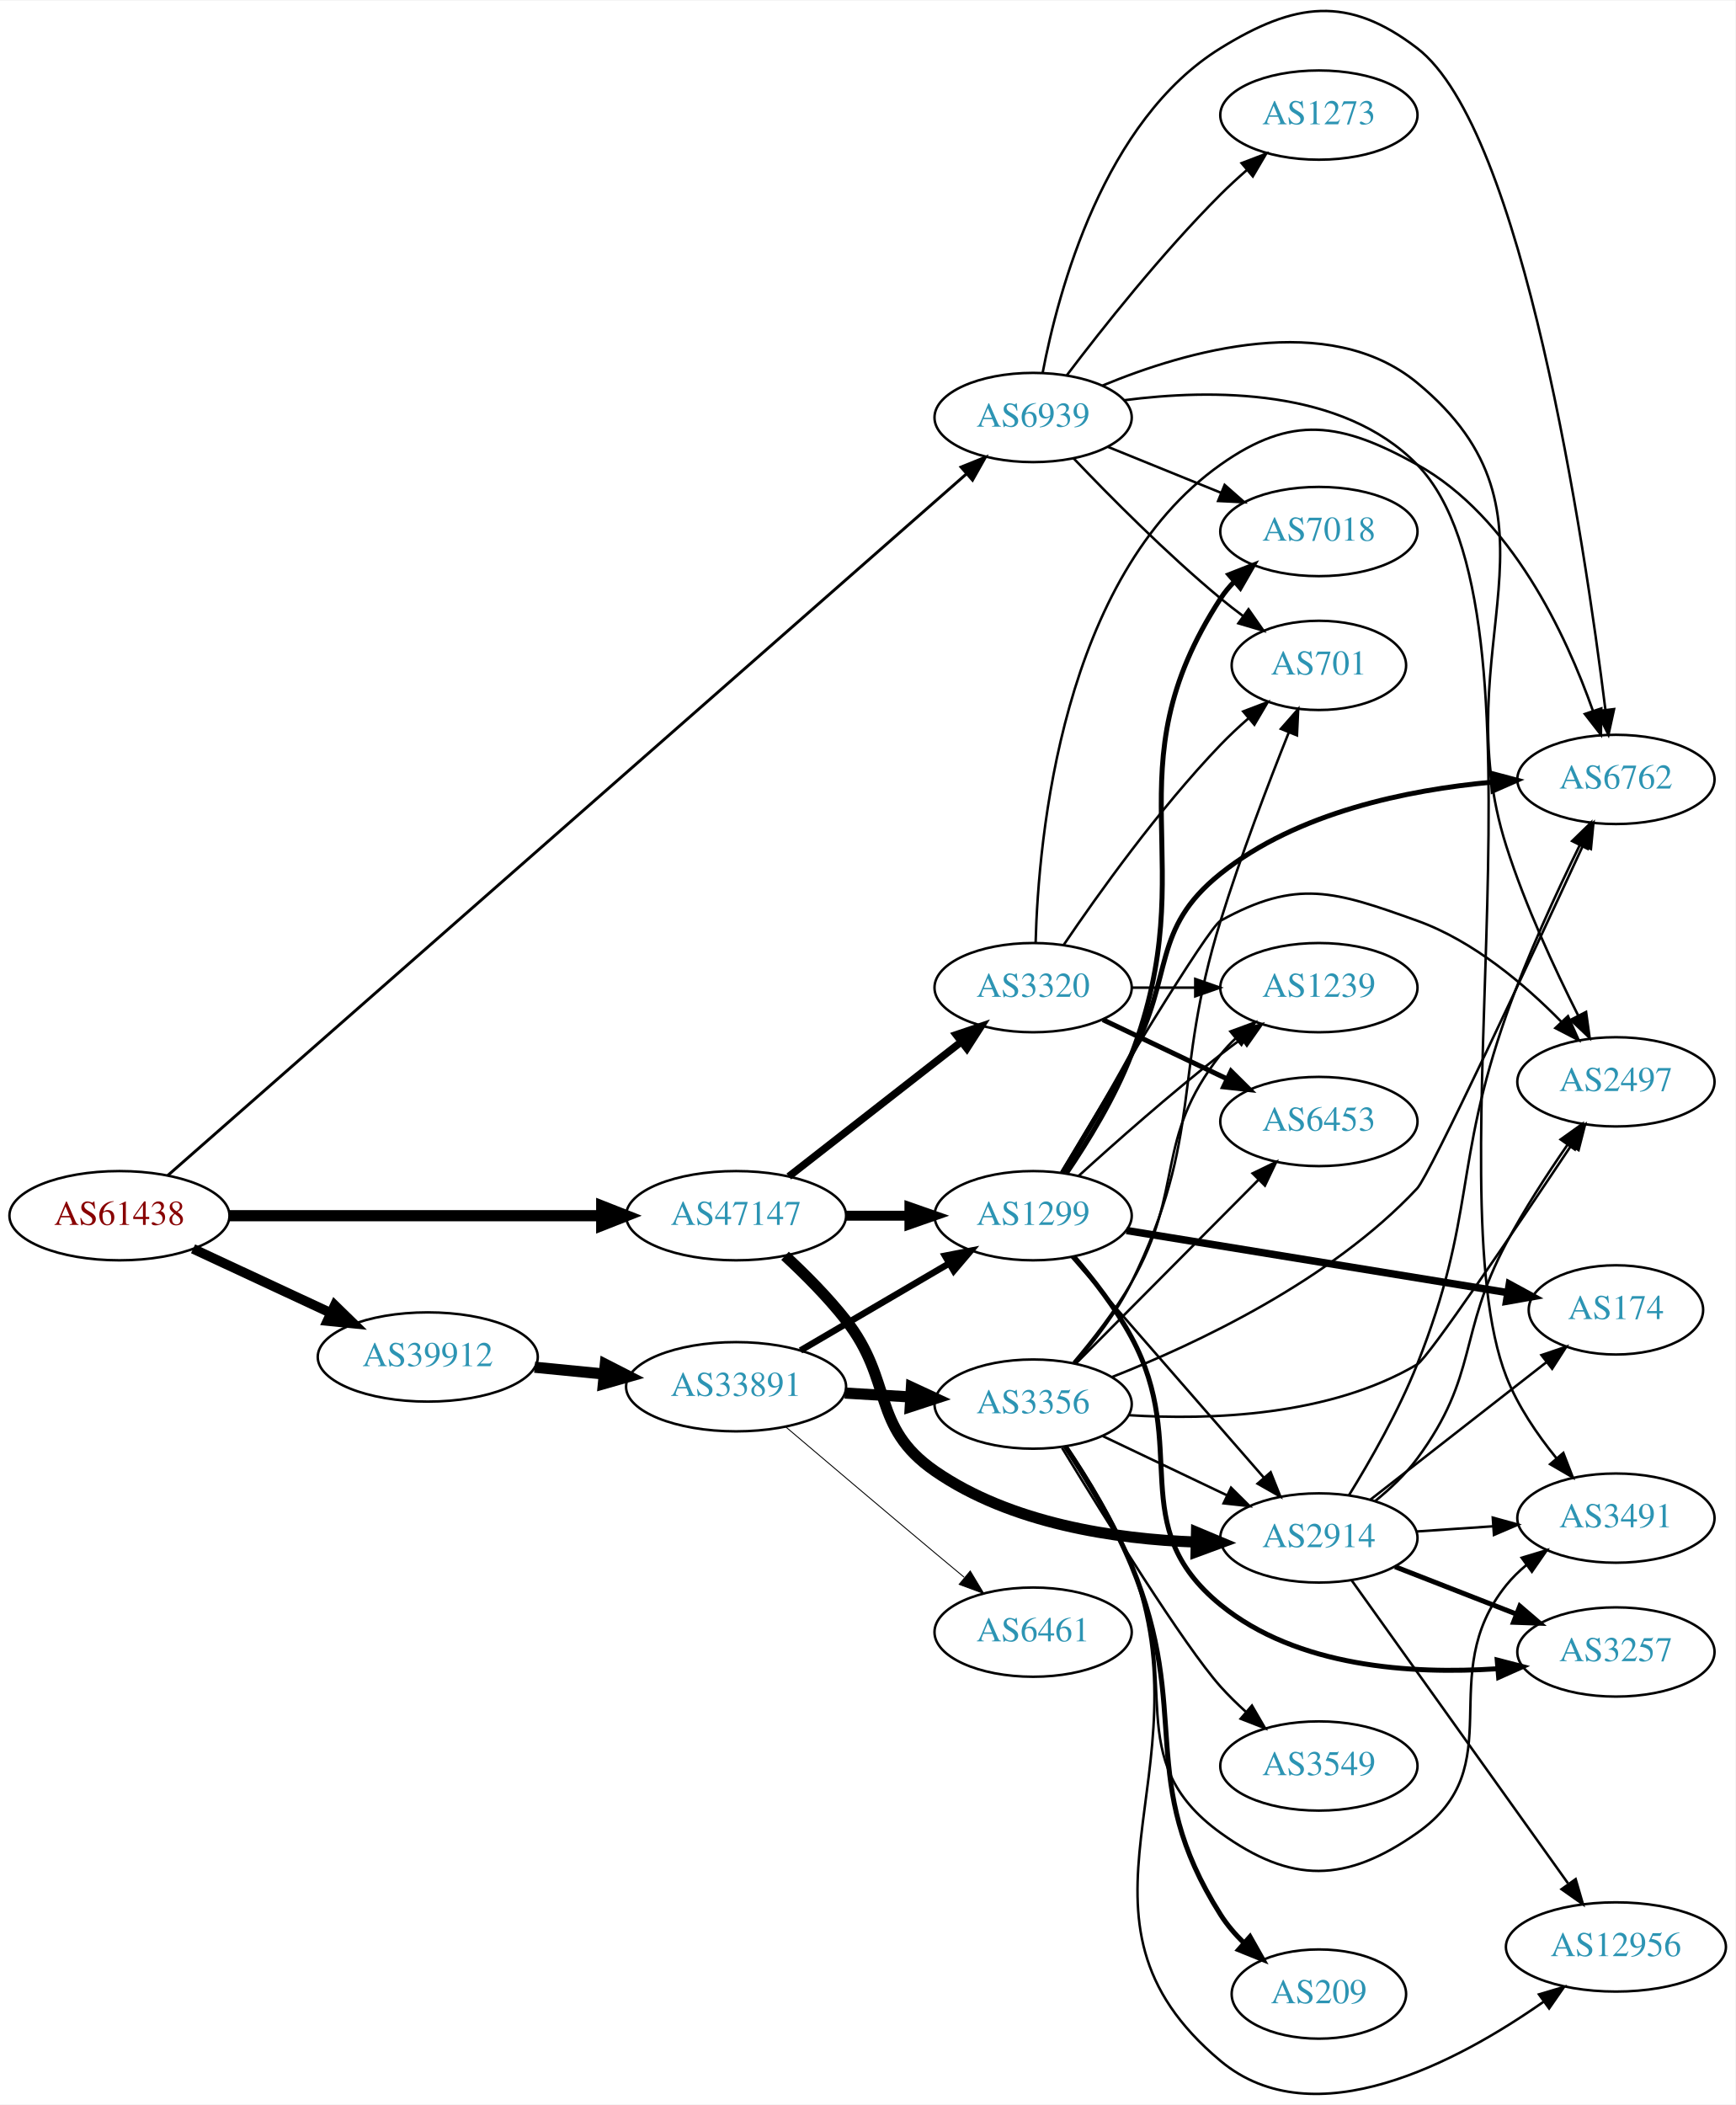
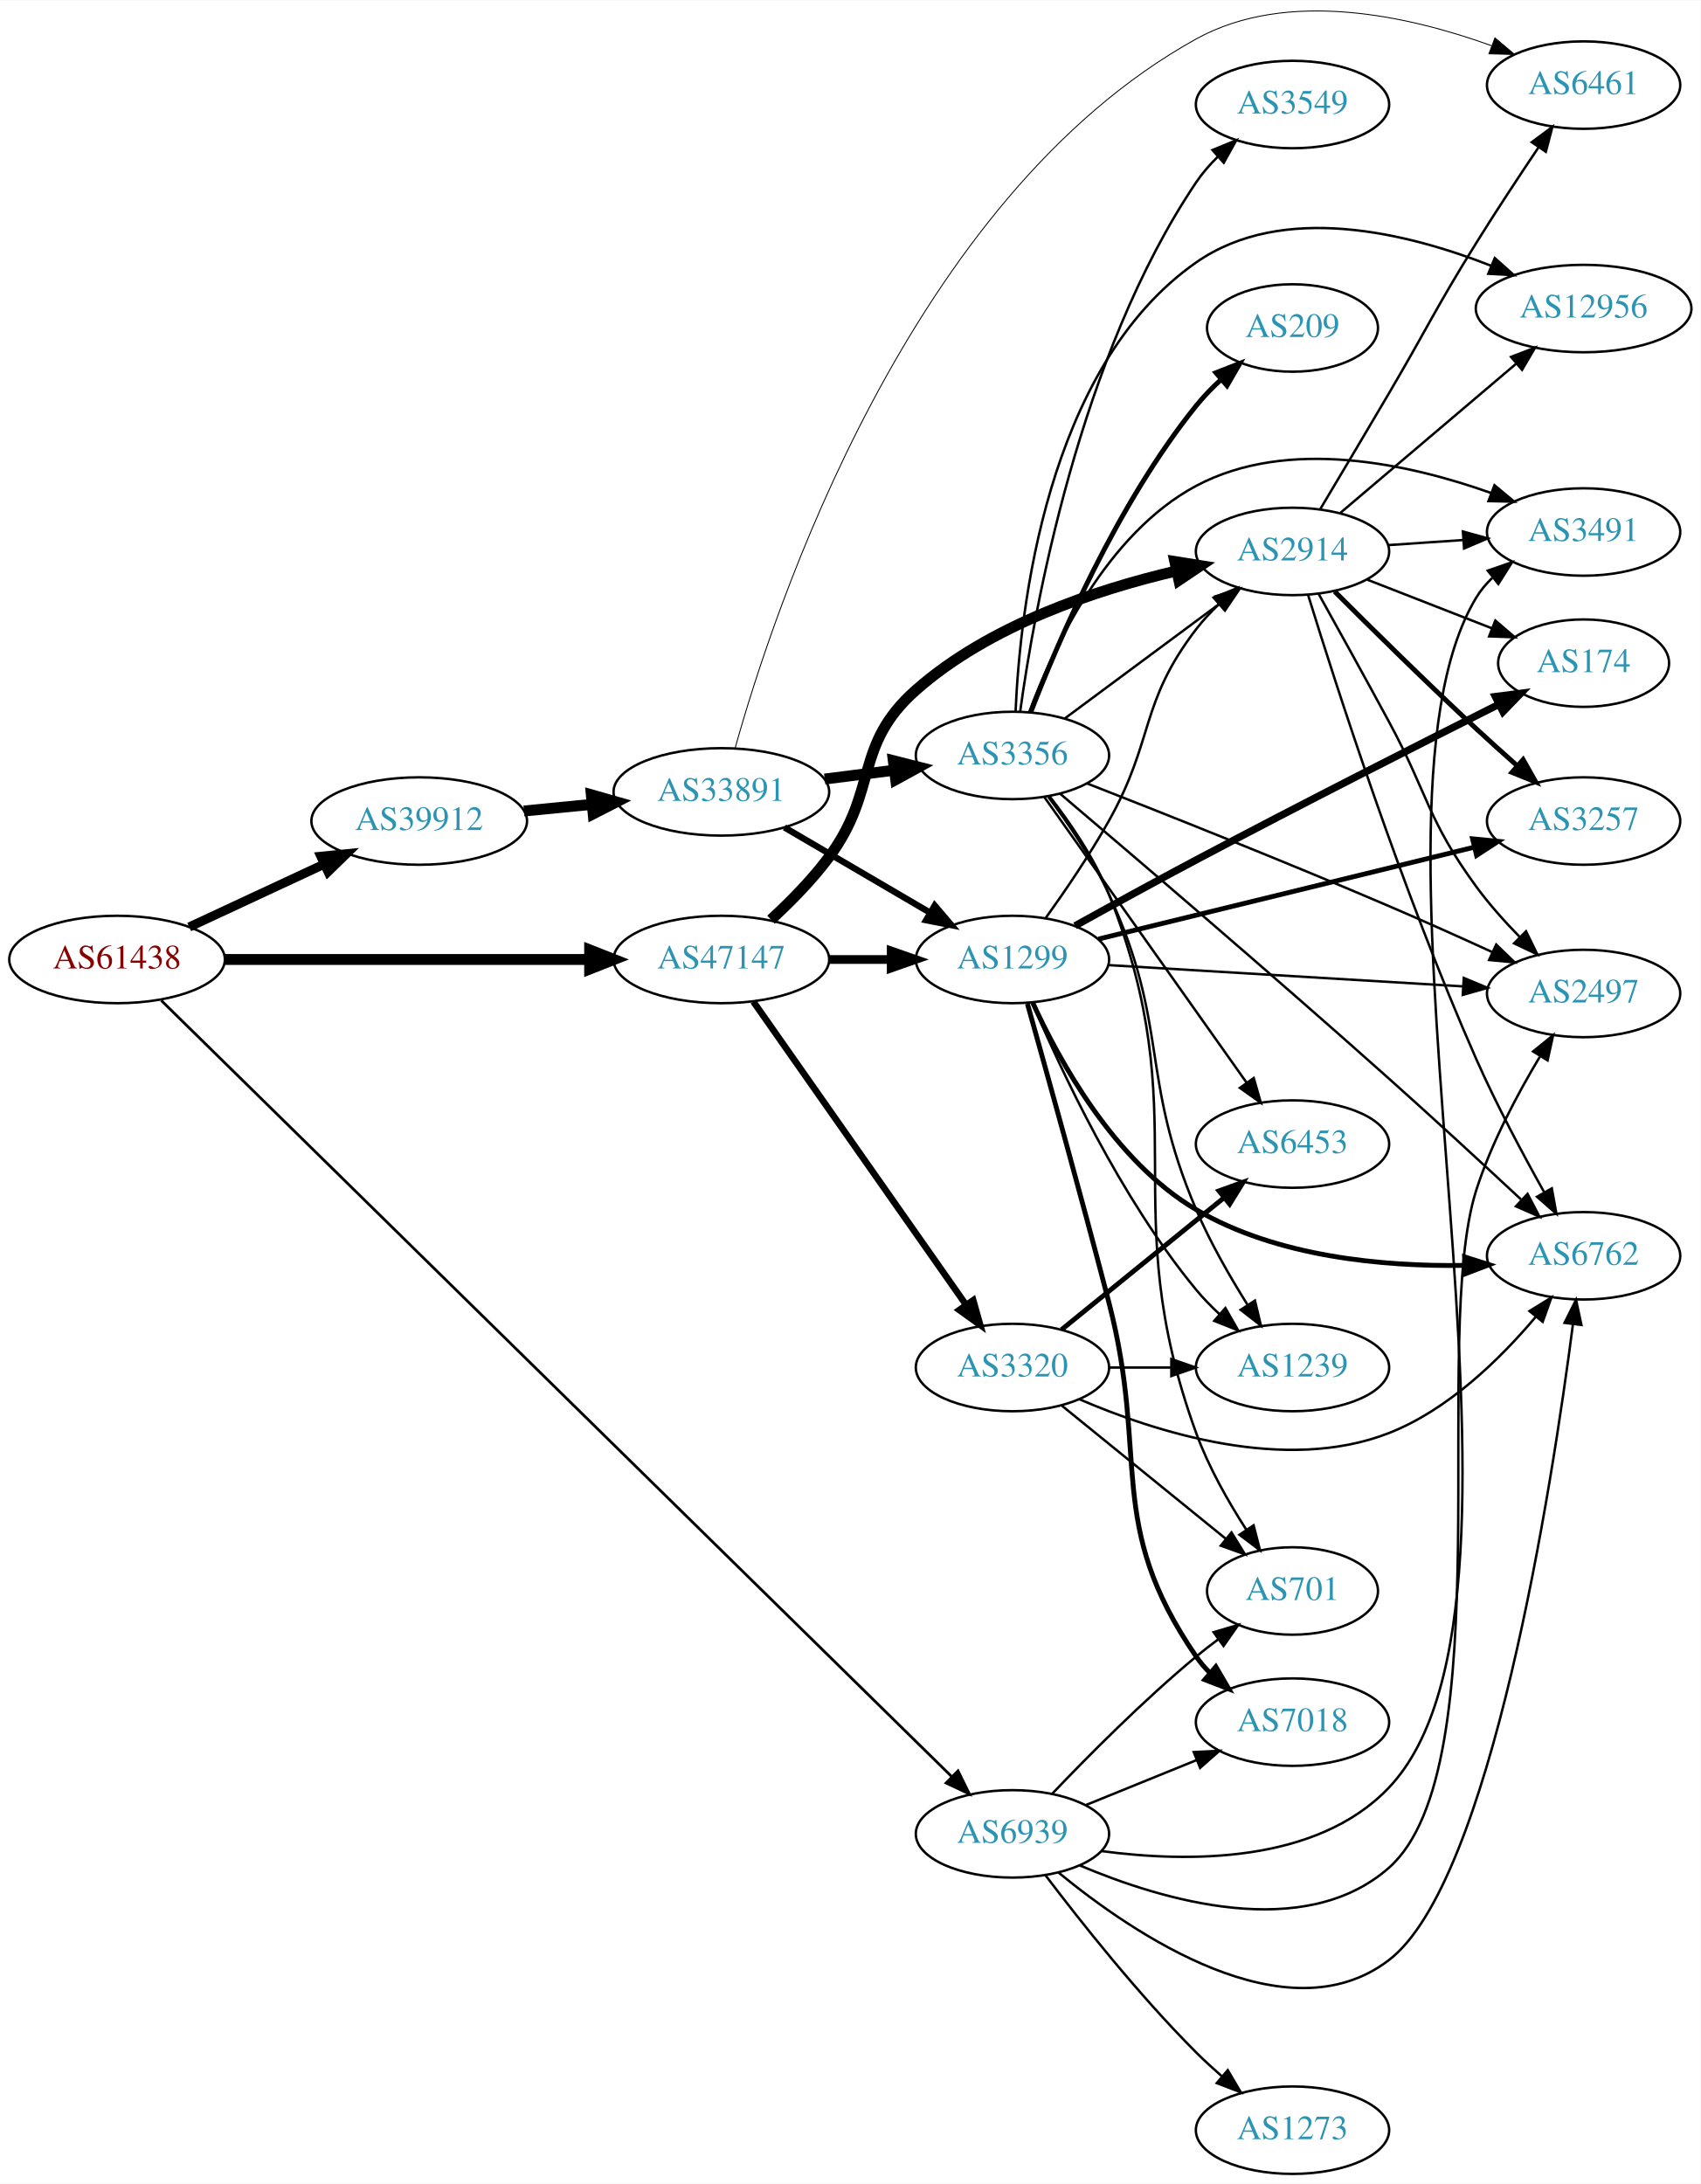
- <svg xmlns="http://www.w3.org/2000/svg" xmlns:xlink="http://www.w3.org/1999/xlink" width="700pt" height="849pt" viewBox="0.00 0.00 700.15 848.67">
-   <g id="graph0" class="graph" transform="scale(1 1) rotate(0) translate(4 844.671)">
-     <polygon fill="white" stroke="none" points="-4,4 -4,-844.671 696.155,-844.671 696.155,4 -4,4" />
+ <svg xmlns="http://www.w3.org/2000/svg" xmlns:xlink="http://www.w3.org/1999/xlink" width="700pt" height="899pt" viewBox="0.00 0.00 700.15 898.87">
+   <g id="graph0" class="graph" transform="scale(1 1) rotate(0) translate(4 894.874)">
+     <polygon fill="white" stroke="none" points="-4,4 -4,-894.874 696.155,-894.874 696.155,4 -4,4" />
    <g id="node1" class="node">
      <g id="a_node1">
        <a xlink:href="/asn/61438" xlink:title="AS61438 ~ ip-it consult GmbH [AT]">
-           <ellipse fill="#ffffff" stroke="black" cx="44.196" cy="-354.502" rx="44.393" ry="18" />
-           <text text-anchor="middle" x="44.196" y="-350.802" font-family="Times,serif" font-size="14.00" fill="#880000">AS61438</text>
+           <ellipse fill="#ffffff" stroke="black" cx="44.196" cy="-500" rx="44.393" ry="18" />
+           <text text-anchor="middle" x="44.196" y="-496.3" font-family="Times,serif" font-size="14.00" fill="#880000">AS61438</text>
        </a>
      </g>
    </g>
    <g id="node2" class="node">
      <g id="a_node2">
        <a xlink:href="/asn/39912" xlink:title="AS39912 ~ oja.at GmbH [AT]">
-           <ellipse fill="#ffffff" stroke="black" cx="168.588" cy="-297.502" rx="44.393" ry="18" />
-           <text text-anchor="middle" x="168.588" y="-293.802" font-family="Times,serif" font-size="14.00" fill="#2c94b3">AS39912</text>
+           <ellipse fill="#ffffff" stroke="black" cx="168.588" cy="-557" rx="44.393" ry="18" />
+           <text text-anchor="middle" x="168.588" y="-553.3" font-family="Times,serif" font-size="14.00" fill="#2c94b3">AS39912</text>
        </a>
      </g>
    </g>
    <g id="edge1" class="edge">
-       <path fill="none" stroke="black" stroke-width="3.913" d="M73.892,-341.138C90.498,-333.404 111.602,-323.576 129.575,-315.205" />
-       <polygon fill="black" stroke="black" stroke-width="3.913" points="131.061,-318.374 138.648,-310.98 128.106,-312.029 131.061,-318.374" />
+       <path fill="none" stroke="black" stroke-width="3.75" d="M73.892,-513.364C90.498,-521.098 111.602,-530.926 129.575,-539.297" />
+       <polygon fill="black" stroke="black" stroke-width="3.75" points="128.106,-542.473 138.648,-543.522 131.061,-536.128 128.106,-542.473" />
    </g>
    <g id="node3" class="node">
      <g id="a_node3">
        <a xlink:href="/asn/47147" xlink:title="AS47147 ~ ANEXIA Internetdienstleistungs GmbH [AT]">
-           <ellipse fill="#ffffff" stroke="black" cx="292.98" cy="-354.502" rx="44.393" ry="18" />
-           <text text-anchor="middle" x="292.98" y="-350.802" font-family="Times,serif" font-size="14.00" fill="#2c94b3">AS47147</text>
+           <ellipse fill="#ffffff" stroke="black" cx="292.98" cy="-500" rx="44.393" ry="18" />
+           <text text-anchor="middle" x="292.98" y="-496.3" font-family="Times,serif" font-size="14.00" fill="#2c94b3">AS47147</text>
        </a>
      </g>
    </g>
    <g id="edge2" class="edge">
-       <path fill="none" stroke="black" stroke-width="4.5" d="M88.465,-354.502C130.273,-354.502 193.702,-354.502 238.62,-354.502" />
-       <polygon fill="black" stroke="black" stroke-width="4.5" points="238.761,-358.44 248.761,-354.502 238.761,-350.565 238.761,-358.44" />
+       <path fill="none" stroke="black" stroke-width="4.5" d="M88.465,-500C130.273,-500 193.702,-500 238.62,-500" />
+       <polygon fill="black" stroke="black" stroke-width="4.5" points="238.761,-503.938 248.761,-500 238.761,-496.063 238.761,-503.938" />
    </g>
    <g id="node4" class="node">
      <g id="a_node4">
        <a xlink:href="/asn/6939" xlink:title="AS6939 ~ Hurricane Electric LLC [US]">
-           <ellipse fill="#ffffff" stroke="black" cx="412.823" cy="-676.502" rx="39.794" ry="18" />
-           <text text-anchor="middle" x="412.823" y="-672.802" font-family="Times,serif" font-size="14.00" fill="#2c94b3">AS6939</text>
+           <ellipse fill="#ffffff" stroke="black" cx="412.823" cy="-140" rx="39.794" ry="18" />
+           <text text-anchor="middle" x="412.823" y="-136.3" font-family="Times,serif" font-size="14.00" fill="#2c94b3">AS6939</text>
        </a>
      </g>
    </g>
    <g id="edge3" class="edge">
-       <path fill="none" stroke="black" stroke-width="1.174" d="M63.628,-370.691C124.03,-423.74 316.115,-592.444 386.045,-653.862" />
-       <polygon fill="black" stroke="black" stroke-width="1.174" points="383.748,-656.503 393.571,-660.472 388.367,-651.243 383.748,-656.503" />
+       <path fill="none" stroke="black" stroke-width="1.125" d="M62.388,-483.119C121.821,-424.76 318.727,-231.414 387.701,-163.686" />
+       <polygon fill="black" stroke="black" stroke-width="1.125" points="390.408,-165.934 395.091,-156.43 385.503,-160.939 390.408,-165.934" />
    </g>
    <g id="node5" class="node">
      <g id="a_node5">
        <a xlink:href="/asn/33891" xlink:title="AS33891 ~ CORE-BACKBONE GMBH GLOBAL NETWORK [DE]">
-           <ellipse fill="#ffffff" stroke="black" cx="292.98" cy="-285.502" rx="44.393" ry="18" />
-           <text text-anchor="middle" x="292.98" y="-281.802" font-family="Times,serif" font-size="14.00" fill="#2c94b3">AS33891</text>
+           <ellipse fill="#ffffff" stroke="black" cx="292.98" cy="-569" rx="44.393" ry="18" />
+           <text text-anchor="middle" x="292.98" y="-565.3" font-family="Times,serif" font-size="14.00" fill="#2c94b3">AS33891</text>
        </a>
      </g>
    </g>
    <g id="edge4" class="edge">
-       <path fill="none" stroke="black" stroke-width="4.5" d="M211.709,-293.372C220.748,-292.486 230.403,-291.539 239.772,-290.621" />
-       <polygon fill="black" stroke="black" stroke-width="4.5" points="240.214,-294.534 249.782,-289.639 239.446,-286.697 240.214,-294.534" />
+       <path fill="none" stroke="black" stroke-width="4.5" d="M211.709,-561.13C220.748,-562.016 230.403,-562.963 239.772,-563.881" />
+       <polygon fill="black" stroke="black" stroke-width="4.5" points="239.446,-567.806 249.782,-564.863 240.214,-559.968 239.446,-567.806" />
    </g>
    <g id="node6" class="node">
      <g id="a_node6">
        <a xlink:href="/asn/1299" xlink:title="AS1299 ~ Telia Carrier [EU]">
-           <ellipse fill="#ffffff" stroke="black" cx="412.823" cy="-354.502" rx="39.794" ry="18" />
-           <text text-anchor="middle" x="412.823" y="-350.802" font-family="Times,serif" font-size="14.00" fill="#2c94b3">AS1299</text>
+           <ellipse fill="#ffffff" stroke="black" cx="412.823" cy="-500" rx="39.794" ry="18" />
+           <text text-anchor="middle" x="412.823" y="-496.3" font-family="Times,serif" font-size="14.00" fill="#2c94b3">AS1299</text>
        </a>
      </g>
    </g>
    <g id="edge26" class="edge">
-       <path fill="none" stroke="black" stroke-width="4" d="M337.191,-354.502C345.504,-354.502 354.267,-354.502 362.749,-354.502" />
-       <polygon fill="black" stroke="black" stroke-width="4" points="362.908,-358.002 372.908,-354.502 362.908,-351.002 362.908,-358.002" />
-     </g>
-     <g id="node9" class="node">
-       <g id="a_node9">
+       <path fill="none" stroke="black" stroke-width="3.6" d="M337.191,-500C345.504,-500 354.267,-500 362.749,-500" />
+       <polygon fill="black" stroke="black" stroke-width="3.6" points="362.908,-503.5 372.908,-500 362.908,-496.5 362.908,-503.5" />
+     </g>
+     <g id="node14" class="node">
+       <g id="a_node14">
        <a xlink:href="/asn/2914" xlink:title="AS2914 ~ NTT America, Inc. [US]">
-           <ellipse fill="#ffffff" stroke="black" cx="528.116" cy="-224.502" rx="39.794" ry="18" />
-           <text text-anchor="middle" x="528.116" y="-220.802" font-family="Times,serif" font-size="14.00" fill="#2c94b3">AS2914</text>
+           <ellipse fill="#ffffff" stroke="black" cx="528.116" cy="-668" rx="39.794" ry="18" />
+           <text text-anchor="middle" x="528.116" y="-664.3" font-family="Times,serif" font-size="14.00" fill="#2c94b3">AS2914</text>
        </a>
      </g>
    </g>
    <g id="edge25" class="edge">
-       <path fill="none" stroke="black" stroke-width="4.5" d="M312.734,-338.327C320.763,-330.902 329.936,-321.711 337.176,-312.502 356.634,-287.755 347.295,-269.423 373.176,-251.502 403.873,-230.246 446.048,-224.04 478.492,-222.846" />
-       <polygon fill="black" stroke="black" stroke-width="4.5" points="478.746,-226.779 488.657,-222.622 478.572,-218.906 478.746,-226.779" />
+       <path fill="none" stroke="black" stroke-width="4.5" d="M313.398,-516.396C321.362,-523.72 330.304,-532.772 337.176,-542 357.838,-569.741 347.224,-588.133 373.176,-611 403.407,-637.635 447.196,-652.236 480.348,-659.971" />
+       <polygon fill="black" stroke="black" stroke-width="4.5" points="479.656,-663.85 490.269,-662.156 481.35,-656.159 479.656,-663.85" />
    </g>
    <g id="node22" class="node">
      <g id="a_node22">
        <a xlink:href="/asn/3320" xlink:title="AS3320 ~ DTAG [DE]">
-           <ellipse fill="#ffffff" stroke="black" cx="412.823" cy="-446.502" rx="39.794" ry="18" />
-           <text text-anchor="middle" x="412.823" y="-442.802" font-family="Times,serif" font-size="14.00" fill="#2c94b3">AS3320</text>
+           <ellipse fill="#ffffff" stroke="black" cx="412.823" cy="-332" rx="39.794" ry="18" />
+           <text text-anchor="middle" x="412.823" y="-328.3" font-family="Times,serif" font-size="14.00" fill="#2c94b3">AS3320</text>
        </a>
      </g>
    </g>
    <g id="edge27" class="edge">
-       <path fill="none" stroke="black" stroke-width="3" d="M314.238,-370.317C333.41,-385.284 362.358,-407.885 383.75,-424.586" />
-       <polygon fill="black" stroke="black" stroke-width="3" points="381.793,-427.498 391.829,-430.893 386.101,-421.98 381.793,-427.498" />
-     </g>
-     <g id="node11" class="node">
-       <g id="a_node11">
-         <a xlink:href="/asn/701" xlink:title="AS701 ~ UUNET [US]">
-           <ellipse fill="#ffffff" stroke="black" cx="528.116" cy="-576.502" rx="35.194" ry="18" />
-           <text text-anchor="middle" x="528.116" y="-572.802" font-family="Times,serif" font-size="14.00" fill="#2c94b3">AS701</text>
+       <path fill="none" stroke="black" stroke-width="2.7" d="M306.148,-482.654C326.965,-452.976 369.513,-392.318 393.791,-357.707" />
+       <polygon fill="black" stroke="black" stroke-width="2.7" points="396.668,-359.7 399.545,-349.504 390.937,-355.68 396.668,-359.7" />
+     </g>
+     <g id="node10" class="node">
+       <g id="a_node10">
+         <a xlink:href="/asn/6762" xlink:title="AS6762 ~ TELECOM ITALIA SPARKLE S.p.A. [IT]">
+           <ellipse fill="#ffffff" stroke="black" cx="647.958" cy="-378" rx="39.794" ry="18" />
+           <text text-anchor="middle" x="647.958" y="-374.3" font-family="Times,serif" font-size="14.00" fill="#2c94b3">AS6762</text>
+         </a>
+       </g>
+     </g>
+     <g id="edge41" class="edge">
+       <path fill="none" stroke="black" d="M431.715,-124.13C462.349,-98.946 525.611,-55.816 567.762,-88 609.807,-120.102 634.924,-283.204 643.558,-349.711" />
+       <polygon fill="black" stroke="black" points="640.117,-350.4 644.847,-359.88 647.062,-349.52 640.117,-350.4" />
+     </g>
+     <g id="node12" class="node">
+       <g id="a_node12">
+         <a xlink:href="/asn/7018" xlink:title="AS7018 ~ AT&amp;T Services, Inc. [US]">
+           <ellipse fill="#ffffff" stroke="black" cx="528.116" cy="-186" rx="39.794" ry="18" />
+           <text text-anchor="middle" x="528.116" y="-182.3" font-family="Times,serif" font-size="14.00" fill="#2c94b3">AS7018</text>
+         </a>
+       </g>
+     </g>
+     <g id="edge42" class="edge">
+       <path fill="none" stroke="black" d="M442.999,-151.846C456.874,-157.48 473.652,-164.292 488.561,-170.346" />
+       <polygon fill="black" stroke="black" points="487.457,-173.675 498.039,-174.194 490.09,-167.189 487.457,-173.675" />
+     </g>
+     <g id="node15" class="node">
+       <g id="a_node15">
+         <a xlink:href="/asn/2497" xlink:title="AS2497 ~ Internet Initiative Japan Inc. [JP]">
+           <ellipse fill="#ffffff" stroke="black" cx="647.958" cy="-486" rx="39.794" ry="18" />
+           <text text-anchor="middle" x="647.958" y="-482.3" font-family="Times,serif" font-size="14.00" fill="#2c94b3">AS2497</text>
        </a>
      </g>
    </g>
    <g id="edge40" class="edge">
-       <path fill="none" stroke="black" d="M429.128,-660.047C443.741,-644.706 466.697,-621.546 488.469,-603.502 491.349,-601.116 494.431,-598.722 497.552,-596.398" />
-       <polygon fill="black" stroke="black" points="499.722,-599.149 505.793,-590.466 495.632,-593.468 499.722,-599.149" />
-     </g>
-     <g id="node13" class="node">
-       <g id="a_node13">
-         <a xlink:href="/asn/6762" xlink:title="AS6762 ~ TELECOM ITALIA SPARKLE S.p.A. [IT]">
-           <ellipse fill="#ffffff" stroke="black" cx="647.958" cy="-530.502" rx="39.794" ry="18" />
-           <text text-anchor="middle" x="647.958" y="-526.802" font-family="Times,serif" font-size="14.00" fill="#2c94b3">AS6762</text>
-         </a>
-       </g>
-     </g>
-     <g id="edge42" class="edge">
-       <path fill="none" stroke="black" d="M416.673,-694.568C422.944,-727.457 441.327,-796.392 488.469,-825.502 518.455,-844.018 539.798,-846.949 567.762,-825.502 610.511,-792.716 635.291,-626.134 643.696,-558.8" />
-       <polygon fill="black" stroke="black" points="647.213,-558.867 644.947,-548.517 640.265,-558.021 647.213,-558.867" />
-     </g>
-     <g id="node14" class="node">
-       <g id="a_node14">
-         <a xlink:href="/asn/2497" xlink:title="AS2497 ~ Internet Initiative Japan Inc. [JP]">
-           <ellipse fill="#ffffff" stroke="black" cx="647.958" cy="-408.502" rx="39.794" ry="18" />
-           <text text-anchor="middle" x="647.958" y="-404.802" font-family="Times,serif" font-size="14.00" fill="#2c94b3">AS2497</text>
-         </a>
-       </g>
-     </g>
-     <g id="edge41" class="edge">
-       <path fill="none" stroke="black" d="M440.879,-689.407C474.583,-703.375 532.069,-719.979 567.762,-690.502 633.022,-636.607 578.067,-584.144 603.762,-503.502 611.351,-479.687 623.304,-453.952 632.715,-435.282" />
-       <polygon fill="black" stroke="black" points="635.918,-436.705 637.368,-426.21 629.69,-433.51 635.918,-436.705" />
+       <path fill="none" stroke="black" d="M440.586,-126.996C474.517,-112.615 532.796,-95.256 567.762,-126 614.71,-167.279 584.744,-345.449 603.762,-405 609.946,-424.362 620.688,-444.534 629.913,-459.905" />
+       <polygon fill="black" stroke="black" points="627.176,-462.134 635.407,-468.805 633.132,-458.457 627.176,-462.134" />
    </g>
    <g id="node16" class="node">
      <g id="a_node16">
+         <a xlink:href="/asn/701" xlink:title="AS701 ~ UUNET [US]">
+           <ellipse fill="#ffffff" stroke="black" cx="528.116" cy="-240" rx="35.194" ry="18" />
+           <text text-anchor="middle" x="528.116" y="-236.3" font-family="Times,serif" font-size="14.00" fill="#2c94b3">AS701</text>
+         </a>
+       </g>
+     </g>
+     <g id="edge44" class="edge">
+       <path fill="none" stroke="black" d="M429.128,-156.455C443.741,-171.796 466.697,-194.956 488.469,-213 491.349,-215.386 494.431,-217.78 497.552,-220.104" />
+       <polygon fill="black" stroke="black" points="495.632,-223.035 505.793,-226.036 499.722,-217.353 495.632,-223.035" />
+     </g>
+     <g id="node19" class="node">
+       <g id="a_node19">
        <a xlink:href="/asn/3491" xlink:title="AS3491 ~ PCCW Global, Inc. [US]">
-           <ellipse fill="#ffffff" stroke="black" cx="647.958" cy="-232.502" rx="39.794" ry="18" />
-           <text text-anchor="middle" x="647.958" y="-228.802" font-family="Times,serif" font-size="14.00" fill="#2c94b3">AS3491</text>
-         </a>
-       </g>
-     </g>
-     <g id="edge43" class="edge">
-       <path fill="none" stroke="black" d="M449.511,-683.462C484.742,-688.058 537.59,-688.447 567.762,-657.502 625.125,-598.67 573.819,-366.02 603.762,-289.502 608.382,-277.697 616.187,-266.243 623.902,-256.736" />
-       <polygon fill="black" stroke="black" points="626.742,-258.8 630.576,-248.924 621.42,-254.253 626.742,-258.8" />
-     </g>
-     <g id="node21" class="node">
-       <g id="a_node21">
-         <a xlink:href="/asn/7018" xlink:title="AS7018 ~ AT&amp;T Services, Inc. [US]">
-           <ellipse fill="#ffffff" stroke="black" cx="528.116" cy="-630.502" rx="39.794" ry="18" />
-           <text text-anchor="middle" x="528.116" y="-626.802" font-family="Times,serif" font-size="14.00" fill="#2c94b3">AS7018</text>
-         </a>
-       </g>
-     </g>
-     <g id="edge38" class="edge">
-       <path fill="none" stroke="black" d="M442.999,-664.656C456.874,-659.022 473.652,-652.21 488.561,-646.157" />
-       <polygon fill="black" stroke="black" points="490.09,-649.313 498.039,-642.308 487.457,-642.827 490.09,-649.313" />
+           <ellipse fill="#ffffff" stroke="black" cx="647.958" cy="-676" rx="39.794" ry="18" />
+           <text text-anchor="middle" x="647.958" y="-672.3" font-family="Times,serif" font-size="14.00" fill="#2c94b3">AS3491</text>
+         </a>
+       </g>
+     </g>
+     <g id="edge39" class="edge">
+       <path fill="none" stroke="black" d="M449.338,-132.933C484.693,-128.177 537.874,-127.595 567.762,-159 643.033,-238.089 547.371,-555.508 603.762,-649 605.544,-651.953 607.785,-654.634 610.304,-657.055" />
+       <polygon fill="black" stroke="black" points="608.504,-660.094 618.516,-663.559 612.85,-654.607 608.504,-660.094" />
    </g>
    <g id="node23" class="node">
      <g id="a_node23">
        <a xlink:href="/asn/1273" xlink:title="AS1273 ~ Vodafone Group PLC [EU]">
-           <ellipse fill="#ffffff" stroke="black" cx="528.116" cy="-798.502" rx="39.794" ry="18" />
-           <text text-anchor="middle" x="528.116" y="-794.802" font-family="Times,serif" font-size="14.00" fill="#2c94b3">AS1273</text>
-         </a>
-       </g>
-     </g>
-     <g id="edge39" class="edge">
-       <path fill="none" stroke="black" d="M426.432,-693.559C440.615,-712.283 464.775,-742.827 488.469,-766.502 491.747,-769.777 495.331,-773.072 498.952,-776.238" />
-       <polygon fill="black" stroke="black" points="496.94,-779.12 506.835,-782.904 501.459,-773.775 496.94,-779.12" />
+           <ellipse fill="#ffffff" stroke="black" cx="528.116" cy="-18" rx="39.794" ry="18" />
+           <text text-anchor="middle" x="528.116" y="-14.3" font-family="Times,serif" font-size="14.00" fill="#2c94b3">AS1273</text>
+         </a>
+       </g>
+     </g>
+     <g id="edge43" class="edge">
+       <path fill="none" stroke="black" d="M426.432,-122.943C440.615,-104.219 464.775,-73.675 488.469,-50 491.747,-46.725 495.331,-43.43 498.952,-40.264" />
+       <polygon fill="black" stroke="black" points="501.459,-42.727 506.835,-33.598 496.94,-37.382 501.459,-42.727" />
    </g>
    <g id="edge5" class="edge">
-       <path fill="none" stroke="black" stroke-width="2.625" d="M318.972,-300.135C336.469,-310.38 360.022,-324.171 379.028,-335.3" />
-       <polygon fill="black" stroke="black" stroke-width="2.625" points="377.276,-338.329 387.674,-340.362 380.813,-332.289 377.276,-338.329" />
+       <path fill="none" stroke="black" stroke-width="2.625" d="M318.972,-554.367C336.469,-544.122 360.022,-530.331 379.028,-519.202" />
+       <polygon fill="black" stroke="black" stroke-width="2.625" points="380.813,-522.213 387.674,-514.14 377.276,-516.173 380.813,-522.213" />
    </g>
    <g id="node7" class="node">
      <g id="a_node7">
        <a xlink:href="/asn/3356" xlink:title="AS3356 ~ Level 3 Parent, LLC [US]">
-           <ellipse fill="#ffffff" stroke="black" cx="412.823" cy="-278.502" rx="39.794" ry="18" />
-           <text text-anchor="middle" x="412.823" y="-274.802" font-family="Times,serif" font-size="14.00" fill="#2c94b3">AS3356</text>
+           <ellipse fill="#ffffff" stroke="black" cx="412.823" cy="-584" rx="39.794" ry="18" />
+           <text text-anchor="middle" x="412.823" y="-580.3" font-family="Times,serif" font-size="14.00" fill="#2c94b3">AS3356</text>
        </a>
      </g>
    </g>
    <g id="edge6" class="edge">
-       <path fill="none" stroke="black" stroke-width="4.5" d="M336.858,-282.955C345.466,-282.444 354.569,-281.903 363.353,-281.381" />
-       <polygon fill="black" stroke="black" stroke-width="4.5" points="363.719,-285.304 373.467,-280.78 363.251,-277.443 363.719,-285.304" />
+       <path fill="none" stroke="black" stroke-width="4.5" d="M335.527,-574.288C344.773,-575.465 354.646,-576.722 364.118,-577.928" />
+       <polygon fill="black" stroke="black" stroke-width="4.5" points="363.772,-581.853 374.189,-579.21 364.766,-574.041 363.772,-581.853" />
    </g>
    <g id="node8" class="node">
      <g id="a_node8">
-         <a xlink:href="/asn/6461" xlink:title="AS6461 ~ Zayo Bandwidth [US]">
-           <ellipse fill="#ffffff" stroke="black" cx="412.823" cy="-186.502" rx="39.794" ry="18" />
-           <text text-anchor="middle" x="412.823" y="-182.802" font-family="Times,serif" font-size="14.00" fill="#2c94b3">AS6461</text>
+         <a xlink:href="/asn/6461" xlink:title="AS6461 ~ ZAYO-6461 [US]">
+           <ellipse fill="#ffffff" stroke="black" cx="647.958" cy="-860" rx="39.794" ry="18" />
+           <text text-anchor="middle" x="647.958" y="-856.3" font-family="Times,serif" font-size="14.00" fill="#2c94b3">AS6461</text>
        </a>
      </g>
    </g>
    <g id="edge7" class="edge">
-       <path fill="none" stroke="black" stroke-width="0.375" d="M313.136,-269.199C329.146,-255.596 352.599,-235.725 373.176,-218.502 376.984,-215.315 381.012,-211.961 384.973,-208.672" />
-       <polygon fill="black" stroke="black" stroke-width="0.375" points="387.453,-211.163 392.919,-202.087 382.986,-205.773 387.453,-211.163" />
-     </g>
-     <g id="edge23" class="edge">
-       <path fill="none" stroke="black" d="M428.402,-337.773C448.116,-315.151 483.404,-274.66 506.014,-248.716" />
-       <polygon fill="black" stroke="black" points="508.661,-251.005 512.593,-241.167 503.384,-246.406 508.661,-251.005" />
-     </g>
-     <g id="edge19" class="edge">
-       <path fill="none" stroke="black" stroke-width="2" d="M424.698,-371.944C432.658,-384.91 443.576,-403.117 452.469,-419.502 469.726,-451.296 460.204,-469.925 488.469,-492.502 519.425,-517.228 563.929,-526.274 597.902,-529.396" />
-       <polygon fill="black" stroke="black" stroke-width="2" points="597.839,-532.901 608.08,-530.185 598.381,-525.922 597.839,-532.901" />
+       <path fill="none" stroke="black" stroke-width="0.375" d="M298.685,-587.15C314.311,-643.193 370.327,-813.652 488.469,-879 526.101,-899.815 576.347,-888.413 610.086,-876.204" />
+       <polygon fill="black" stroke="black" stroke-width="0.375" points="611.466,-879.424 619.567,-872.596 608.976,-872.882 611.466,-879.424" />
+     </g>
+     <g id="node9" class="node">
+       <g id="a_node9">
+         <a xlink:href="/asn/174" xlink:title="AS174 ~ Cogent Communications [US]">
+           <ellipse fill="#ffffff" stroke="black" cx="647.958" cy="-622" rx="35.194" ry="18" />
+           <text text-anchor="middle" x="647.958" y="-618.3" font-family="Times,serif" font-size="14.00" fill="#2c94b3">AS174</text>
+         </a>
+       </g>
+     </g>
+     <g id="edge8" class="edge">
+       <path fill="none" stroke="black" stroke-width="3" d="M438.605,-513.853C453.086,-521.887 471.747,-532.137 488.469,-541 531.211,-563.654 580.945,-588.891 613.137,-605.081" />
+       <polygon fill="black" stroke="black" stroke-width="3" points="611.626,-608.239 622.133,-609.6 614.768,-601.984 611.626,-608.239" />
+     </g>
+     <g id="edge9" class="edge">
+       <path fill="none" stroke="black" stroke-width="2" d="M421.135,-482.288C431.988,-458.466 454.773,-416.811 488.469,-397 521.667,-377.483 565.523,-373.556 598.684,-374.044" />
+       <polygon fill="black" stroke="black" stroke-width="2" points="598.951,-377.553 609.048,-374.344 599.154,-370.556 598.951,-377.553" />
+     </g>
+     <g id="node11" class="node">
+       <g id="a_node11">
+         <a xlink:href="/asn/1239" xlink:title="AS1239 ~ Sprint [US]">
+           <ellipse fill="#ffffff" stroke="black" cx="528.116" cy="-332" rx="39.794" ry="18" />
+           <text text-anchor="middle" x="528.116" y="-328.3" font-family="Times,serif" font-size="14.00" fill="#2c94b3">AS1239</text>
+         </a>
+       </g>
+     </g>
+     <g id="edge10" class="edge">
+       <path fill="none" stroke="black" d="M421.102,-481.951C432.689,-454.585 457.244,-401.788 488.469,-364 491.357,-360.506 494.667,-357.111 498.108,-353.918" />
+       <polygon fill="black" stroke="black" points="500.483,-356.491 505.74,-347.292 495.894,-351.205 500.483,-356.491" />
+     </g>
+     <g id="edge11" class="edge">
+       <path fill="none" stroke="black" stroke-width="2" d="M418.976,-481.788C426.53,-454.961 440.961,-403.214 452.469,-359 469.304,-294.323 450.658,-268.107 488.469,-213 490.119,-210.596 492.058,-208.338 494.174,-206.232" />
+       <polygon fill="black" stroke="black" stroke-width="2" points="496.54,-208.814 501.885,-199.667 492.002,-203.484 496.54,-208.814" />
+     </g>
+     <g id="node13" class="node">
+       <g id="a_node13">
+         <a xlink:href="/asn/3257" xlink:title="AS3257 ~ GTT [DE]">
+           <ellipse fill="#ffffff" stroke="black" cx="647.958" cy="-557" rx="39.794" ry="18" />
+           <text text-anchor="middle" x="647.958" y="-553.3" font-family="Times,serif" font-size="14.00" fill="#2c94b3">AS3257</text>
+         </a>
+       </g>
+     </g>
+     <g id="edge12" class="edge">
+       <path fill="none" stroke="black" stroke-width="2" d="M448.223,-508.411C489.32,-518.458 558.14,-535.284 603.042,-546.263" />
+       <polygon fill="black" stroke="black" stroke-width="2" points="602.252,-549.673 612.797,-548.648 603.915,-542.873 602.252,-549.673" />
+     </g>
+     <g id="edge13" class="edge">
+       <path fill="none" stroke="black" d="M426.444,-516.98C434.404,-528.069 444.625,-543.031 452.469,-557 471.363,-590.643 465.014,-605.363 488.469,-636 491.225,-639.599 494.456,-643.057 497.857,-646.282" />
+       <polygon fill="black" stroke="black" points="495.624,-648.979 505.452,-652.937 500.237,-643.714 495.624,-648.979" />
+     </g>
+     <g id="edge14" class="edge">
+       <path fill="none" stroke="black" d="M452.321,-497.688C492.311,-495.287 554.989,-491.523 598.365,-488.918" />
+       <polygon fill="black" stroke="black" points="598.632,-492.408 608.404,-488.315 598.212,-485.421 598.632,-492.408" />
+     </g>
+     <g id="edge17" class="edge">
+       <path fill="none" stroke="black" d="M432.473,-568.222C461.597,-543.507 519.54,-494.036 567.762,-451 586.177,-434.566 606.656,-415.672 622.175,-401.224" />
+       <polygon fill="black" stroke="black" points="624.876,-403.491 629.802,-394.111 620.102,-398.372 624.876,-403.491" />
+     </g>
+     <g id="edge22" class="edge">
+       <path fill="none" stroke="black" d="M427.58,-566.919C435.78,-556.032 445.848,-541.325 452.469,-527 477.624,-472.58 464.942,-452.143 488.469,-397 494.202,-383.565 502.251,-369.531 509.52,-357.956" />
+       <polygon fill="black" stroke="black" points="512.65,-359.56 515.124,-349.258 506.766,-355.769 512.65,-359.56" />
    </g>
    <g id="edge24" class="edge">
-       <path fill="none" stroke="black" d="M424.075,-371.807C443.302,-404.12 483.308,-470.647 488.469,-473.502 519.307,-490.561 534.581,-485.375 567.762,-473.502 590.438,-465.388 611.281,-447.674 625.887,-432.785" />
-       <polygon fill="black" stroke="black" points="628.613,-434.996 632.934,-425.322 623.523,-430.191 628.613,-434.996" />
+       <path fill="none" stroke="black" d="M434.339,-599.212C452.194,-612.45 478.267,-631.781 498.23,-646.583" />
+       <polygon fill="black" stroke="black" points="496.252,-649.473 506.369,-652.618 500.421,-643.85 496.252,-649.473" />
+     </g>
+     <g id="edge20" class="edge">
+       <path fill="none" stroke="black" d="M443.493,-572.496C474.61,-560.326 524.859,-540.381 567.762,-522 581.727,-516.018 596.944,-509.178 610.273,-503.08" />
+       <polygon fill="black" stroke="black" points="611.976,-506.149 619.601,-498.792 609.053,-499.789 611.976,-506.149" />
+     </g>
+     <g id="edge15" class="edge">
+       <path fill="none" stroke="black" d="M428.138,-567.158C436.548,-556.362 446.641,-541.666 452.469,-527 489.386,-434.111 454.328,-398.944 488.469,-305 493.544,-291.038 501.683,-276.719 509.186,-265.087" />
+       <polygon fill="black" stroke="black" points="512.099,-267.026 514.739,-256.766 506.277,-263.141 512.099,-267.026" />
+     </g>
+     <g id="node17" class="node">
+       <g id="a_node17">
+         <a xlink:href="/asn/209" xlink:title="AS209 ~ CenturyLink Communications, LLC [US]">
+           <ellipse fill="#ffffff" stroke="black" cx="528.116" cy="-760" rx="35.194" ry="18" />
+           <text text-anchor="middle" x="528.116" y="-756.3" font-family="Times,serif" font-size="14.00" fill="#2c94b3">AS209</text>
+         </a>
+       </g>
+     </g>
+     <g id="edge16" class="edge">
+       <path fill="none" stroke="black" stroke-width="2" d="M420.316,-601.728C431.346,-630.306 455.764,-687.451 488.469,-728 491.522,-731.784 495.08,-735.44 498.779,-738.842" />
+       <polygon fill="black" stroke="black" stroke-width="2" points="496.584,-741.571 506.45,-745.432 501.145,-736.261 496.584,-741.571" />
    </g>
    <g id="node18" class="node">
      <g id="a_node18">
-         <a xlink:href="/asn/1239" xlink:title="AS1239 ~ Sprint [US]">
-           <ellipse fill="#ffffff" stroke="black" cx="528.116" cy="-446.502" rx="39.794" ry="18" />
-           <text text-anchor="middle" x="528.116" y="-442.802" font-family="Times,serif" font-size="14.00" fill="#2c94b3">AS1239</text>
-         </a>
-       </g>
-     </g>
-     <g id="edge22" class="edge">
-       <path fill="none" stroke="black" d="M431.17,-370.544C446.019,-384.046 468.156,-403.635 488.469,-419.502 491.197,-421.632 494.077,-423.795 496.986,-425.922" />
-       <polygon fill="black" stroke="black" points="494.985,-428.794 505.155,-431.764 499.057,-423.1 494.985,-428.794" />
-     </g>
-     <g id="node19" class="node">
-       <g id="a_node19">
-         <a xlink:href="/asn/3257" xlink:title="AS3257 ~ GTT [DE]">
-           <ellipse fill="#ffffff" stroke="black" cx="647.958" cy="-178.502" rx="39.794" ry="18" />
-           <text text-anchor="middle" x="647.958" y="-174.802" font-family="Times,serif" font-size="14.00" fill="#2c94b3">AS3257</text>
+         <a xlink:href="/asn/12956" xlink:title="AS12956 ~ TELXIUS [ES]">
+           <ellipse fill="#ffffff" stroke="black" cx="647.958" cy="-768" rx="44.393" ry="18" />
+           <text text-anchor="middle" x="647.958" y="-764.3" font-family="Times,serif" font-size="14.00" fill="#2c94b3">AS12956</text>
        </a>
      </g>
    </g>
    <g id="edge18" class="edge">
-       <path fill="none" stroke="black" stroke-width="2" d="M429.345,-337.842C437.122,-328.809 446.193,-317.135 452.469,-305.502 476.495,-260.974 449.26,-229.481 488.469,-197.502 519.317,-172.343 565.445,-169.435 599.993,-171.73" />
-       <polygon fill="black" stroke="black" stroke-width="2" points="600.058,-175.247 610.314,-172.59 600.639,-168.271 600.058,-175.247" />
+       <path fill="none" stroke="black" d="M414.108,-602.103C415.855,-643.299 426.572,-743.811 488.469,-787 524.097,-811.859 575.52,-799.149 610.035,-785.559" />
+       <polygon fill="black" stroke="black" points="611.389,-788.786 619.295,-781.733 608.716,-782.317 611.389,-788.786" />
+     </g>
+     <g id="edge19" class="edge">
+       <path fill="none" stroke="black" d="M419.737,-601.911C429.416,-627.934 451.369,-675.241 488.469,-695 526.315,-715.157 576.309,-704.007 609.941,-692.031" />
+       <polygon fill="black" stroke="black" points="611.258,-695.275 619.395,-688.49 608.803,-688.72 611.258,-695.275" />
    </g>
    <g id="node20" class="node">
      <g id="a_node20">
-         <a xlink:href="/asn/174" xlink:title="AS174 ~ Cogent Communications [US]">
-           <ellipse fill="#ffffff" stroke="black" cx="647.958" cy="-316.502" rx="35.194" ry="18" />
-           <text text-anchor="middle" x="647.958" y="-312.802" font-family="Times,serif" font-size="14.00" fill="#2c94b3">AS174</text>
-         </a>
-       </g>
-     </g>
-     <g id="edge20" class="edge">
-       <path fill="none" stroke="black" stroke-width="3" d="M450.507,-348.523C492.175,-341.731 560.084,-330.662 604.141,-323.481" />
-       <polygon fill="black" stroke="black" stroke-width="3" points="604.944,-326.896 614.251,-321.833 603.818,-319.988 604.944,-326.896" />
+         <a xlink:href="/asn/3549" xlink:title="AS3549 ~ Level 3 Parent, LLC [US]">
+           <ellipse fill="#ffffff" stroke="black" cx="528.116" cy="-852" rx="39.794" ry="18" />
+           <text text-anchor="middle" x="528.116" y="-848.3" font-family="Times,serif" font-size="14.00" fill="#2c94b3">AS3549</text>
+         </a>
+       </g>
    </g>
    <g id="edge21" class="edge">
-       <path fill="none" stroke="black" stroke-width="2" d="M426.214,-371.599C434.812,-384.247 445.865,-402.209 452.469,-419.502 482.199,-497.347 443.006,-533.669 488.469,-603.502 490.06,-605.946 491.957,-608.232 494.043,-610.358" />
-       <polygon fill="black" stroke="black" stroke-width="2" points="491.84,-613.08 501.699,-616.96 496.412,-607.778 491.84,-613.08" />
-     </g>
-     <g id="edge8" class="edge">
-       <path fill="none" stroke="black" d="M440.959,-265.568C455.953,-258.421 474.774,-249.45 490.998,-241.717" />
-       <polygon fill="black" stroke="black" points="492.68,-244.793 500.201,-237.331 489.668,-238.474 492.68,-244.793" />
-     </g>
-     <g id="node10" class="node">
-       <g id="a_node10">
-         <a xlink:href="/asn/3549" xlink:title="AS3549 ~ Level 3 Parent, LLC [US]">
-           <ellipse fill="#ffffff" stroke="black" cx="528.116" cy="-132.502" rx="39.794" ry="18" />
-           <text text-anchor="middle" x="528.116" y="-128.802" font-family="Times,serif" font-size="14.00" fill="#2c94b3">AS3549</text>
-         </a>
-       </g>
-     </g>
-     <g id="edge9" class="edge">
-       <path fill="none" stroke="black" d="M424.498,-260.824C441.397,-233.086 473.885,-180.816 488.469,-164.502 491.557,-161.048 495.03,-157.648 498.595,-154.428" />
-       <polygon fill="black" stroke="black" points="501.112,-156.881 506.432,-147.718 496.559,-151.564 501.112,-156.881" />
-     </g>
-     <g id="edge10" class="edge">
-       <path fill="none" stroke="black" d="M429.731,-294.963C437.614,-303.942 446.663,-315.628 452.469,-327.502 481.827,-387.541 468.697,-409.662 488.469,-473.502 496.579,-499.685 507.742,-528.882 515.986,-549.485" />
-       <polygon fill="black" stroke="black" points="512.781,-550.897 519.772,-558.858 519.272,-548.275 512.781,-550.897" />
-     </g>
-     <g id="node12" class="node">
-       <g id="a_node12">
-         <a xlink:href="/asn/209" xlink:title="AS209 ~ CenturyLink Communications, LLC [US]">
-           <ellipse fill="#ffffff" stroke="black" cx="528.116" cy="-40.502" rx="35.194" ry="18" />
-           <text text-anchor="middle" x="528.116" y="-36.802" font-family="Times,serif" font-size="14.00" fill="#2c94b3">AS209</text>
-         </a>
-       </g>
-     </g>
-     <g id="edge11" class="edge">
-       <path fill="none" stroke="black" stroke-width="2" d="M425.919,-261.288C434.373,-248.583 445.377,-230.601 452.469,-213.502 477.25,-153.761 453.863,-127.142 488.469,-72.502 491.071,-68.395 494.375,-64.557 497.952,-61.067" />
-       <polygon fill="black" stroke="black" stroke-width="2" points="500.326,-63.641 505.538,-54.417 495.711,-58.377 500.326,-63.641" />
-     </g>
-     <g id="edge12" class="edge">
-       <path fill="none" stroke="black" d="M444.618,-289.4C478.561,-302.752 532.954,-328.283 567.762,-365.502 572.893,-370.988 613.666,-458.42 634.619,-503.727" />
-       <polygon fill="black" stroke="black" points="631.518,-505.361 638.889,-512.971 637.872,-502.425 631.518,-505.361" />
-     </g>
-     <g id="edge13" class="edge">
-       <path fill="none" stroke="black" d="M451.34,-274.033C484.294,-271.961 532.367,-273.592 567.762,-294.502 572.314,-297.191 607.845,-349.77 629.741,-382.572" />
-       <polygon fill="black" stroke="black" points="627.06,-384.86 635.518,-391.241 632.885,-380.979 627.06,-384.86" />
-     </g>
-     <g id="node15" class="node">
-       <g id="a_node15">
-         <a xlink:href="/asn/12956" xlink:title="AS12956 ~ TELXIUS [ES]">
-           <ellipse fill="#ffffff" stroke="black" cx="647.958" cy="-59.502" rx="44.393" ry="18" />
-           <text text-anchor="middle" x="647.958" y="-55.802" font-family="Times,serif" font-size="14.00" fill="#2c94b3">AS12956</text>
-         </a>
-       </g>
-     </g>
-     <g id="edge14" class="edge">
-       <path fill="none" stroke="black" d="M426.294,-261.435C434.93,-248.802 445.996,-230.845 452.469,-213.502 484.054,-128.887 419.179,-71.434 488.469,-13.502 526.159,18.009 584.463,-13.329 618.858,-37.461" />
-       <polygon fill="black" stroke="black" points="616.907,-40.369 627.06,-43.398 621.011,-34.699 616.907,-40.369" />
-     </g>
-     <g id="edge15" class="edge">
-       <path fill="none" stroke="black" d="M425.374,-261.398C433.671,-248.6 444.713,-230.455 452.469,-213.502 473.519,-167.492 447.423,-135.086 488.469,-105.502 517.059,-84.896 538.93,-85.238 567.762,-105.502 606.409,-132.664 574.102,-168.738 603.762,-205.502 606.122,-208.427 608.889,-211.125 611.863,-213.591" />
-       <polygon fill="black" stroke="black" points="609.935,-216.517 620.08,-219.572 614.055,-210.858 609.935,-216.517" />
-     </g>
-     <g id="node17" class="node">
-       <g id="a_node17">
+       <path fill="none" stroke="black" d="M415.997,-602.079C421.718,-643.73 440.215,-748.361 488.469,-820 491.002,-823.759 494.101,-827.312 497.432,-830.587" />
+       <polygon fill="black" stroke="black" points="495.167,-833.257 504.965,-837.286 499.818,-828.026 495.167,-833.257" />
+     </g>
+     <g id="node21" class="node">
+       <g id="a_node21">
        <a xlink:href="/asn/6453" xlink:title="AS6453 ~ TATA COMMUNICATIONS (AMERICA) INC [US]">
-           <ellipse fill="#ffffff" stroke="black" cx="528.116" cy="-392.502" rx="39.794" ry="18" />
-           <text text-anchor="middle" x="528.116" y="-388.802" font-family="Times,serif" font-size="14.00" fill="#2c94b3">AS6453</text>
-         </a>
-       </g>
-     </g>
-     <g id="edge16" class="edge">
-       <path fill="none" stroke="black" d="M430.055,-294.835C449.321,-314.221 481.6,-346.702 503.599,-368.839" />
-       <polygon fill="black" stroke="black" points="501.382,-371.573 510.914,-376.199 506.347,-366.639 501.382,-371.573" />
-     </g>
-     <g id="edge17" class="edge">
-       <path fill="none" stroke="black" d="M429.102,-295.297C436.812,-304.368 445.897,-316.034 452.469,-327.502 474.302,-365.597 461.307,-385.004 488.469,-419.502 490.273,-421.793 492.323,-423.969 494.516,-426.018" />
-       <polygon fill="black" stroke="black" points="492.425,-428.83 502.373,-432.477 496.871,-423.423 492.425,-428.83" />
+           <ellipse fill="#ffffff" stroke="black" cx="528.116" cy="-424" rx="39.794" ry="18" />
+           <text text-anchor="middle" x="528.116" y="-420.3" font-family="Times,serif" font-size="14.00" fill="#2c94b3">AS6453</text>
+         </a>
+       </g>
+     </g>
+     <g id="edge23" class="edge">
+       <path fill="none" stroke="black" d="M425.947,-566.877C445.964,-538.608 486.018,-482.041 509.273,-449.199" />
+       <polygon fill="black" stroke="black" points="512.156,-451.184 515.079,-441 506.443,-447.138 512.156,-451.184" />
+     </g>
+     <g id="edge31" class="edge">
+       <path fill="none" stroke="black" d="M539.499,-685.352C547.307,-698.429 558.251,-716.813 567.762,-733 583.905,-760.472 586.937,-767.941 603.762,-795 611.915,-808.112 621.369,-822.43 629.35,-834.282" />
+       <polygon fill="black" stroke="black" points="626.615,-836.486 635.12,-842.804 632.412,-832.562 626.615,-836.486" />
+     </g>
+     <g id="edge34" class="edge">
+       <path fill="none" stroke="black" d="M558.853,-656.392C574.47,-650.296 593.747,-642.771 610.283,-636.316" />
+       <polygon fill="black" stroke="black" points="611.612,-639.555 619.655,-632.658 609.066,-633.034 611.612,-639.555" />
    </g>
    <g id="edge29" class="edge">
-       <path fill="none" stroke="black" d="M540.255,-241.731C548.777,-255.541 560.297,-275.659 567.762,-294.502 591.585,-354.632 582.293,-374.492 603.762,-435.502 612.11,-459.225 624.105,-485.151 633.337,-503.917" />
-       <polygon fill="black" stroke="black" points="630.285,-505.64 637.879,-513.028 636.55,-502.517 630.285,-505.64" />
+       <path fill="none" stroke="black" d="M534.547,-650.041C545.826,-613.447 573.29,-527.886 603.762,-459 612.038,-440.292 622.875,-419.98 631.623,-404.377" />
+       <polygon fill="black" stroke="black" points="634.868,-405.751 636.759,-395.326 628.78,-402.296 634.868,-405.751" />
+     </g>
+     <g id="edge32" class="edge">
+       <path fill="none" stroke="black" stroke-width="2" d="M545.477,-651.51C560.441,-636.545 583.297,-613.984 603.762,-595 609.076,-590.071 614.848,-584.883 620.391,-579.979" />
+       <polygon fill="black" stroke="black" stroke-width="2" points="623.065,-582.289 628.269,-573.061 618.446,-577.03 623.065,-582.289" />
+     </g>
+     <g id="edge33" class="edge">
+       <path fill="none" stroke="black" d="M538.89,-650.498C546.755,-636.367 558.057,-615.95 567.762,-598 584.027,-567.919 583.573,-557.6 603.762,-530 609.032,-522.796 615.451,-515.618 621.711,-509.212" />
+       <polygon fill="black" stroke="black" points="624.261,-511.613 628.91,-502.092 619.339,-506.636 624.261,-511.613" />
    </g>
    <g id="edge28" class="edge">
-       <path fill="none" stroke="black" d="M550.919,-239.461C556.948,-244.366 563.107,-250.194 567.762,-256.502 592.611,-290.172 584.089,-306.569 603.762,-343.502 610.97,-357.034 620.246,-371.303 628.353,-383.013" />
-       <polygon fill="black" stroke="black" points="625.651,-385.255 634.271,-391.415 631.374,-381.224 625.651,-385.255" />
-     </g>
-     <g id="edge31" class="edge">
-       <path fill="none" stroke="black" d="M541.283,-207.466C562.012,-178.441 604.288,-119.247 628.617,-85.183" />
-       <polygon fill="black" stroke="black" points="631.717,-86.865 634.681,-76.693 626.021,-82.796 631.717,-86.865" />
-     </g>
-     <g id="edge33" class="edge">
-       <path fill="none" stroke="black" d="M567.376,-227.099C577.255,-227.77 588.022,-228.501 598.352,-229.202" />
-       <polygon fill="black" stroke="black" points="598.273,-232.705 608.487,-229.89 598.747,-225.721 598.273,-232.705" />
-     </g>
-     <g id="edge32" class="edge">
-       <path fill="none" stroke="black" stroke-width="2" d="M558.853,-212.894C573.646,-207.12 591.724,-200.063 607.645,-193.848" />
-       <polygon fill="black" stroke="black" stroke-width="2" points="609.189,-197.003 617.231,-190.106 606.643,-190.482 609.189,-197.003" />
+       <path fill="none" stroke="black" d="M547.788,-683.845C567.325,-700.424 598.17,-726.599 620.273,-745.355" />
+       <polygon fill="black" stroke="black" points="618.094,-748.096 627.983,-751.898 622.623,-742.759 618.094,-748.096" />
    </g>
    <g id="edge30" class="edge">
-       <path fill="none" stroke="black" d="M548.84,-239.901C568.275,-255.074 598.124,-278.377 619.796,-295.297" />
-       <polygon fill="black" stroke="black" points="617.915,-298.268 627.951,-301.663 622.223,-292.751 617.915,-298.268" />
+       <path fill="none" stroke="black" d="M567.376,-670.597C577.255,-671.268 588.022,-671.999 598.352,-672.7" />
+       <polygon fill="black" stroke="black" points="598.273,-676.203 608.487,-673.388 598.747,-669.219 598.273,-676.203" />
+     </g>
+     <g id="edge35" class="edge">
+       <path fill="none" stroke="black" d="M440.277,-318.984C471.643,-305.428 525.049,-288.317 567.762,-305 592.311,-314.588 613.833,-335.745 628.221,-352.826" />
+       <polygon fill="black" stroke="black" points="625.679,-355.248 634.693,-360.815 631.118,-350.842 625.679,-355.248" />
+     </g>
+     <g id="edge38" class="edge">
+       <path fill="none" stroke="black" d="M452.495,-332C460.698,-332 469.462,-332 477.994,-332" />
+       <polygon fill="black" stroke="black" points="478.233,-335.5 488.233,-332 478.233,-328.5 478.233,-335.5" />
    </g>
    <g id="edge37" class="edge">
-       <path fill="none" stroke="black" d="M425.153,-463.731C438.923,-484.072 463.436,-518.43 488.469,-544.502 491.908,-548.084 495.732,-551.657 499.598,-555.048" />
-       <polygon fill="black" stroke="black" points="497.583,-557.927 507.485,-561.696 502.095,-552.575 497.583,-557.927" />
+       <path fill="none" stroke="black" d="M433.042,-316.393C451.656,-301.277 480.031,-278.235 500.751,-261.41" />
+       <polygon fill="black" stroke="black" points="503,-264.092 508.557,-255.071 498.587,-258.658 503,-264.092" />
    </g>
    <g id="edge36" class="edge">
-       <path fill="none" stroke="black" d="M413.831,-464.658C414.954,-507.014 424.378,-612.192 488.469,-657.502 517.246,-677.846 536.948,-674.602 567.762,-657.502 605.731,-636.433 627.876,-588.755 638.677,-558.184" />
-       <polygon fill="black" stroke="black" points="642.052,-559.13 641.912,-548.536 635.415,-556.905 642.052,-559.13" />
-     </g>
-     <g id="edge35" class="edge">
-       <path fill="none" stroke="black" stroke-width="2" d="M440.959,-433.568C455.953,-426.421 474.774,-417.45 490.998,-409.717" />
-       <polygon fill="black" stroke="black" stroke-width="2" points="492.68,-412.793 500.201,-405.331 489.668,-406.474 492.68,-412.793" />
-     </g>
-     <g id="edge34" class="edge">
-       <path fill="none" stroke="black" d="M452.495,-446.502C460.698,-446.502 469.462,-446.502 477.994,-446.502" />
-       <polygon fill="black" stroke="black" points="478.233,-450.002 488.233,-446.502 478.233,-443.002 478.233,-450.002" />
+       <path fill="none" stroke="black" stroke-width="2" d="M433.042,-347.607C451.433,-362.542 479.353,-385.214 500.003,-401.983" />
+       <polygon fill="black" stroke="black" stroke-width="2" points="497.834,-404.73 507.803,-408.317 502.247,-399.296 497.834,-404.73" />
    </g>
  </g>
</svg>
